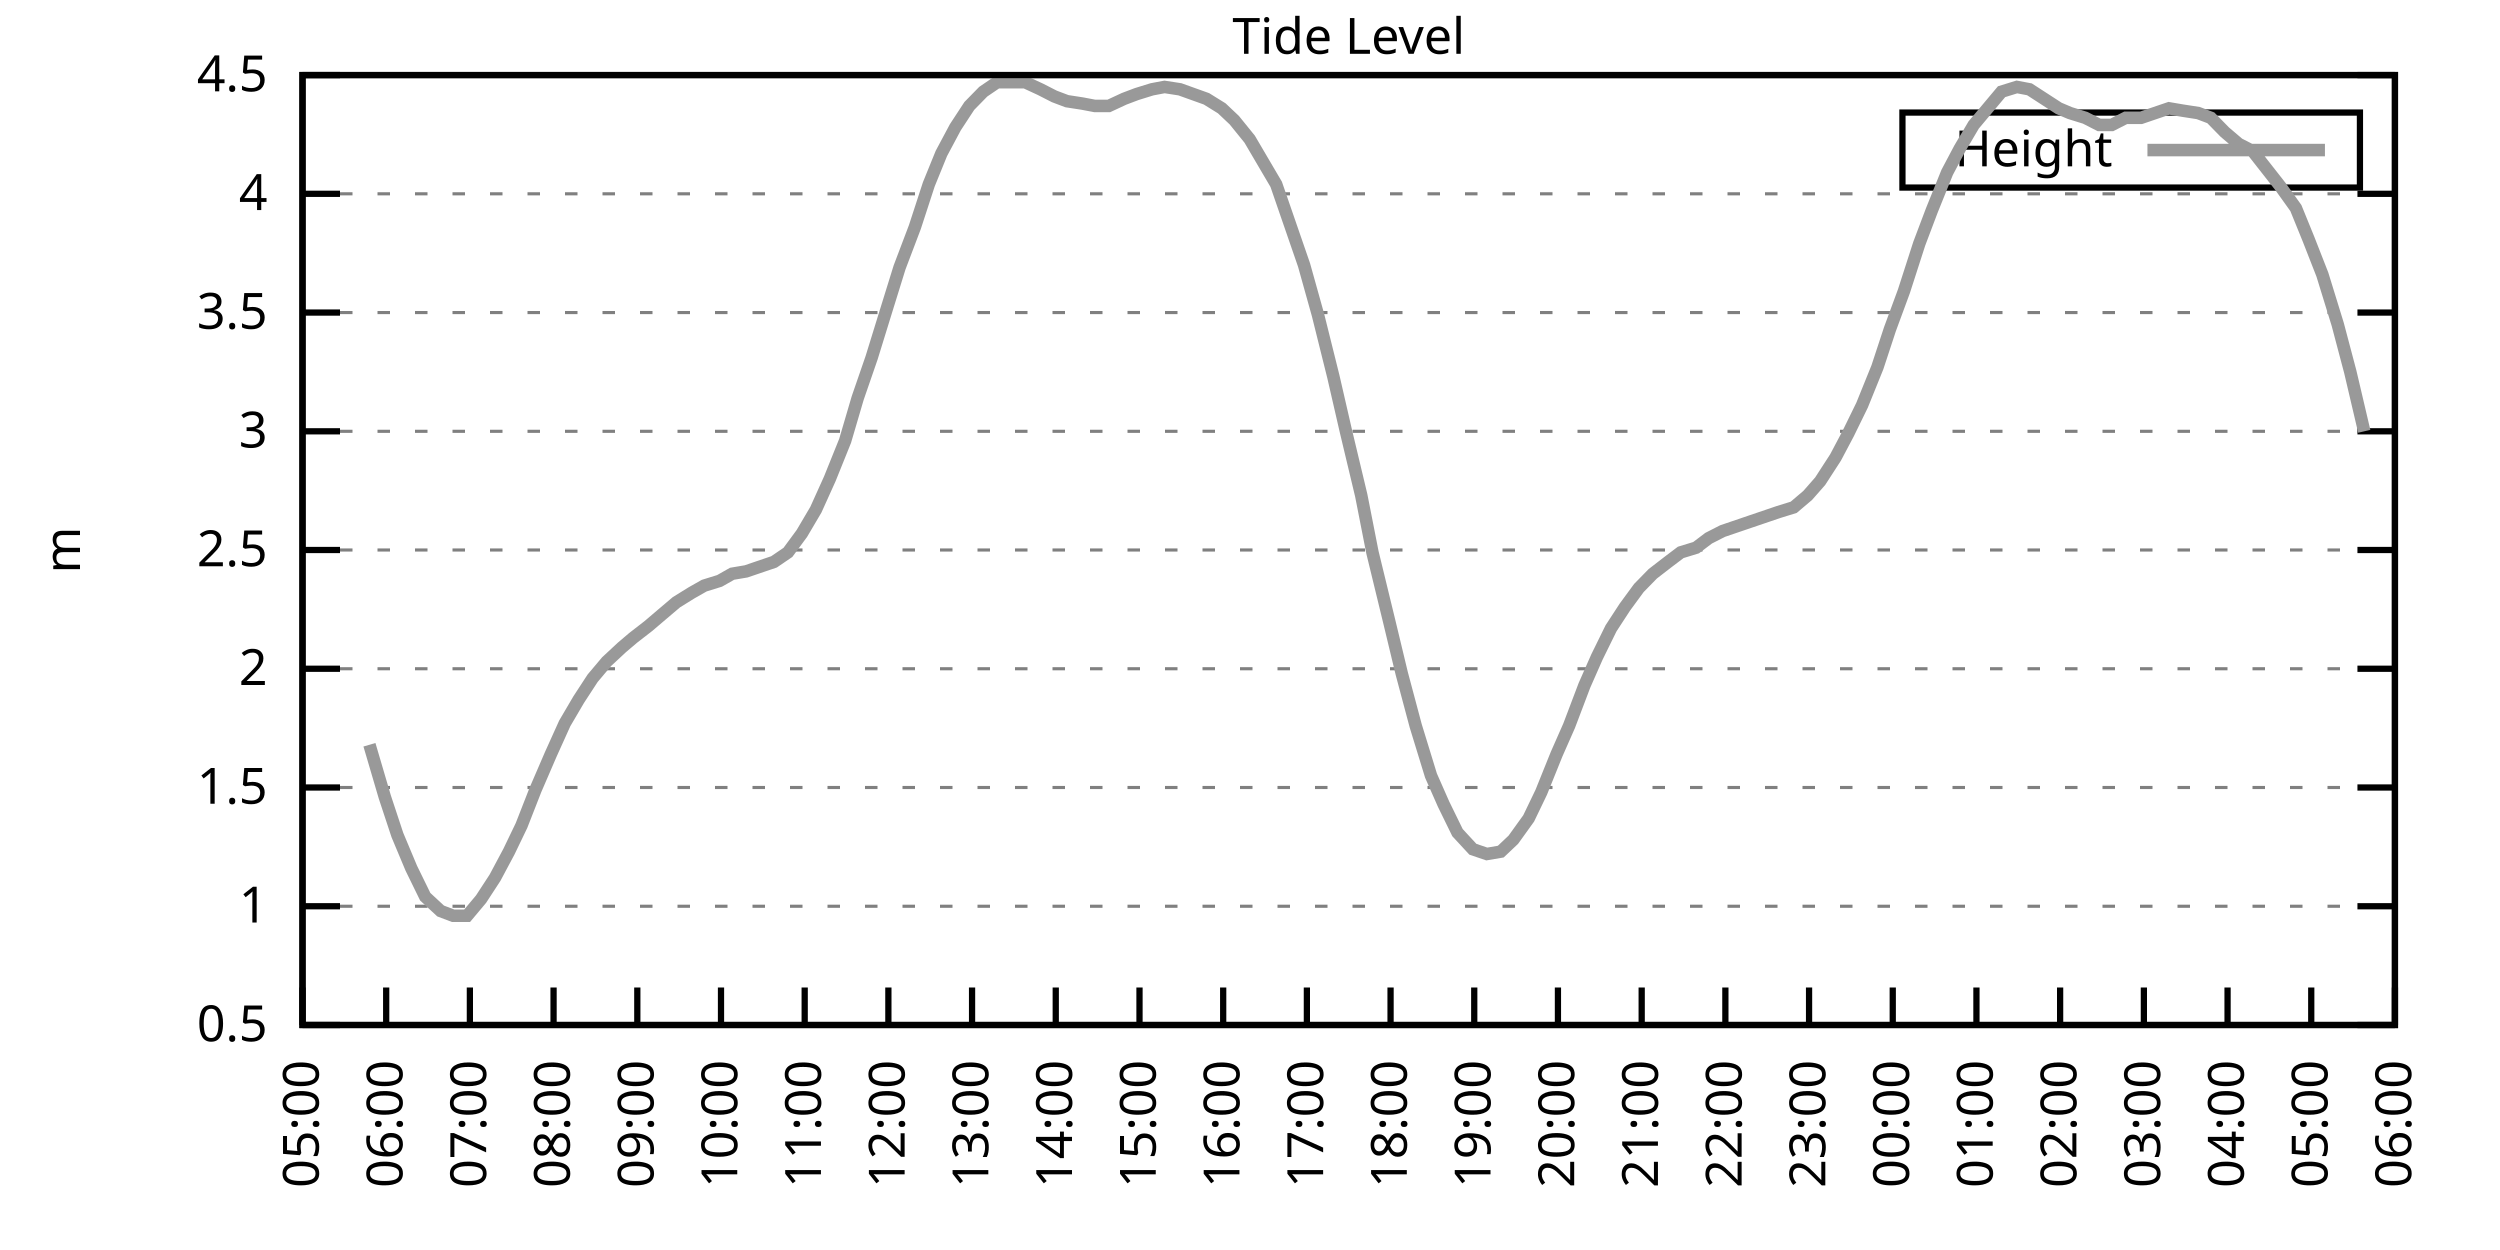
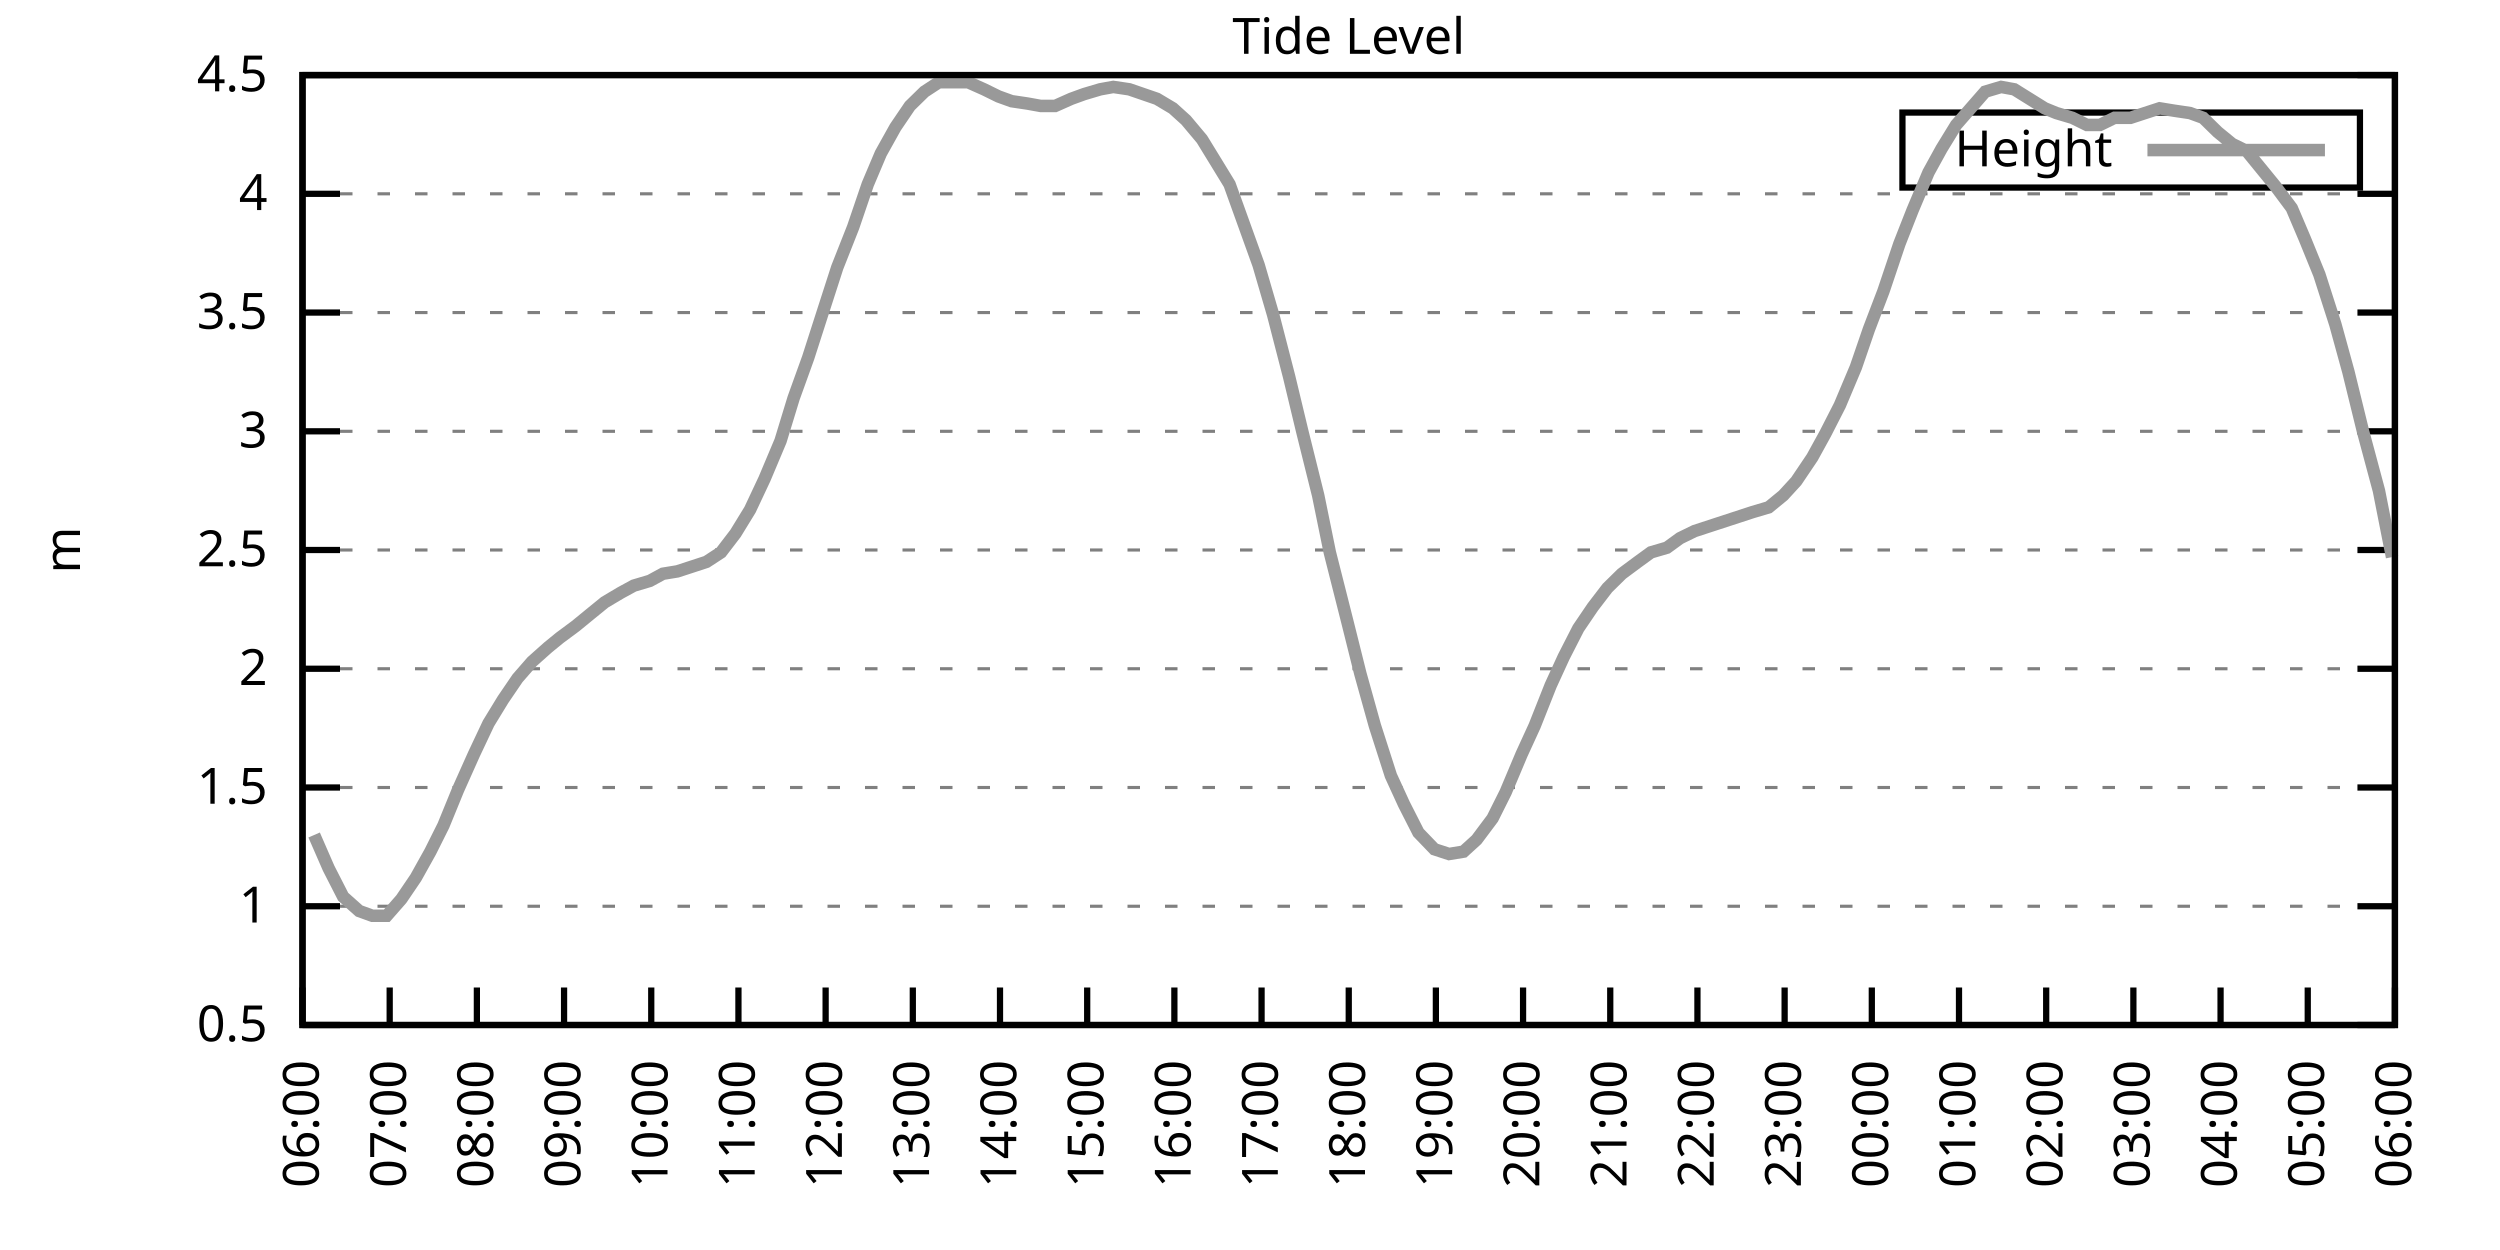
<svg xmlns="http://www.w3.org/2000/svg" xmlns:xlink="http://www.w3.org/1999/xlink" width="400" height="200" viewBox="0 0 400 200">
  <g id="gnuplot_canvas">
    <rect x="0" y="0" width="400" height="200" fill="none" />
    <defs>
      <circle id="gpDot" r="0.5" stroke-width="0.5" stroke="currentColor" />
      <path id="gpPt0" stroke-width="0.333" stroke="currentColor" d="M-1,0 h2 M0,-1 v2" />
      <path id="gpPt1" stroke-width="0.333" stroke="currentColor" d="M-1,-1 L1,1 M1,-1 L-1,1" />
      <path id="gpPt2" stroke-width="0.333" stroke="currentColor" d="M-1,0 L1,0 M0,-1 L0,1 M-1,-1 L1,1 M-1,1 L1,-1" />
      <rect id="gpPt3" stroke-width="0.333" stroke="currentColor" x="-1" y="-1" width="2" height="2" />
      <rect id="gpPt4" stroke-width="0.333" stroke="currentColor" fill="currentColor" x="-1" y="-1" width="2" height="2" />
      <circle id="gpPt5" stroke-width="0.333" stroke="currentColor" cx="0" cy="0" r="1" />
      <use xlink:href="#gpPt5" id="gpPt6" fill="currentColor" stroke="none" />
      <path id="gpPt7" stroke-width="0.333" stroke="currentColor" d="M0,-1.33 L-1.33,0.67 L1.33,0.67 z" />
      <use xlink:href="#gpPt7" id="gpPt8" fill="currentColor" stroke="none" />
      <use xlink:href="#gpPt7" id="gpPt9" stroke="currentColor" transform="rotate(180)" />
      <use xlink:href="#gpPt9" id="gpPt10" fill="currentColor" stroke="none" />
      <use xlink:href="#gpPt3" id="gpPt11" stroke="currentColor" transform="rotate(45)" />
      <use xlink:href="#gpPt11" id="gpPt12" fill="currentColor" stroke="none" />
      <path id="gpPt13" stroke-width="0.333" stroke="currentColor" d="M0,1.330 L1.265,0.411 L0.782,-1.067 L-0.782,-1.076 L-1.265,0.411 z" />
      <use xlink:href="#gpPt13" id="gpPt14" fill="currentColor" stroke="none" />
      <filter id="textbox" filterUnits="objectBoundingBox" x="0" y="0" height="1" width="1">
        <feFlood flood-color="white" flood-opacity="1" result="bgnd" />
        <feComposite in="SourceGraphic" in2="bgnd" operator="atop" />
      </filter>
      <filter id="greybox" filterUnits="objectBoundingBox" x="0" y="0" height="1" width="1">
        <feFlood flood-color="lightgrey" flood-opacity="1" result="grey" />
        <feComposite in="SourceGraphic" in2="grey" operator="atop" />
      </filter>
    </defs>
    <g fill="none" color="white" stroke="currentColor" stroke-width="1.00" stroke-linecap="butt" stroke-linejoin="miter">
</g>
    <g fill="none" color="black" stroke="currentColor" stroke-width="1.00" stroke-linecap="butt" stroke-linejoin="miter">
      <g stroke="none" shape-rendering="crispEdges">
        <polygon fill="rgb(255, 255, 255)" points="48.40,164.00 383.18,164.00 383.18,12.02 48.40,12.02 " />
      </g>
    </g>
    <g fill="none" color="black" stroke="currentColor" stroke-width="1.00" stroke-linecap="butt" stroke-linejoin="miter">
</g>
    <g fill="none" color="black" stroke="black" stroke-width="0.50" stroke-linecap="butt" stroke-linejoin="miter">
</g>
    <g fill="none" color="gray" stroke="currentColor" stroke-width="0.50" stroke-linecap="butt" stroke-linejoin="miter">
      <path stroke="gray" stroke-dasharray="2,4" class="gridline" d="M48.40,164.00 L383.19,164.00  " />
    </g>
    <g fill="none" color="gray" stroke="gray" stroke-width="1.00" stroke-linecap="butt" stroke-linejoin="miter">
</g>
    <g fill="none" color="black" stroke="currentColor" stroke-width="1.00" stroke-linecap="butt" stroke-linejoin="miter">
      <path stroke="black" d="M48.40,164.00 L54.40,164.00 M383.19,164.00 L377.19,164.00  " />
      <g transform="translate(42.80,166.60)" stroke="none" fill="black" font-family="Sans" font-size="8.00" text-anchor="end">
        <text>
          <tspan font-family="Sans"> 0.5</tspan>
        </text>
      </g>
    </g>
    <g fill="none" color="black" stroke="currentColor" stroke-width="1.00" stroke-linecap="butt" stroke-linejoin="miter">
</g>
    <g fill="none" color="black" stroke="black" stroke-width="0.50" stroke-linecap="butt" stroke-linejoin="miter">
</g>
    <g fill="none" color="gray" stroke="currentColor" stroke-width="0.50" stroke-linecap="butt" stroke-linejoin="miter">
      <path stroke="gray" stroke-dasharray="2,4" class="gridline" d="M48.40,145.00 L383.19,145.00  " />
    </g>
    <g fill="none" color="gray" stroke="gray" stroke-width="1.00" stroke-linecap="butt" stroke-linejoin="miter">
</g>
    <g fill="none" color="black" stroke="currentColor" stroke-width="1.00" stroke-linecap="butt" stroke-linejoin="miter">
      <path stroke="black" d="M48.40,145.00 L54.40,145.00 M383.19,145.00 L377.19,145.00  " />
      <g transform="translate(42.80,147.60)" stroke="none" fill="black" font-family="Sans" font-size="8.00" text-anchor="end">
        <text>
          <tspan font-family="Sans"> 1</tspan>
        </text>
      </g>
    </g>
    <g fill="none" color="black" stroke="currentColor" stroke-width="1.00" stroke-linecap="butt" stroke-linejoin="miter">
</g>
    <g fill="none" color="black" stroke="black" stroke-width="0.50" stroke-linecap="butt" stroke-linejoin="miter">
</g>
    <g fill="none" color="gray" stroke="currentColor" stroke-width="0.50" stroke-linecap="butt" stroke-linejoin="miter">
      <path stroke="gray" stroke-dasharray="2,4" class="gridline" d="M48.40,126.00 L383.19,126.00  " />
    </g>
    <g fill="none" color="gray" stroke="gray" stroke-width="1.00" stroke-linecap="butt" stroke-linejoin="miter">
</g>
    <g fill="none" color="black" stroke="currentColor" stroke-width="1.00" stroke-linecap="butt" stroke-linejoin="miter">
      <path stroke="black" d="M48.40,126.00 L54.40,126.00 M383.19,126.00 L377.19,126.00  " />
      <g transform="translate(42.80,128.60)" stroke="none" fill="black" font-family="Sans" font-size="8.00" text-anchor="end">
        <text>
          <tspan font-family="Sans"> 1.5</tspan>
        </text>
      </g>
    </g>
    <g fill="none" color="black" stroke="currentColor" stroke-width="1.00" stroke-linecap="butt" stroke-linejoin="miter">
</g>
    <g fill="none" color="black" stroke="black" stroke-width="0.50" stroke-linecap="butt" stroke-linejoin="miter">
</g>
    <g fill="none" color="gray" stroke="currentColor" stroke-width="0.50" stroke-linecap="butt" stroke-linejoin="miter">
      <path stroke="gray" stroke-dasharray="2,4" class="gridline" d="M48.40,107.00 L383.19,107.00  " />
    </g>
    <g fill="none" color="gray" stroke="gray" stroke-width="1.00" stroke-linecap="butt" stroke-linejoin="miter">
</g>
    <g fill="none" color="black" stroke="currentColor" stroke-width="1.00" stroke-linecap="butt" stroke-linejoin="miter">
      <path stroke="black" d="M48.40,107.00 L54.40,107.00 M383.19,107.00 L377.19,107.00  " />
      <g transform="translate(42.80,109.60)" stroke="none" fill="black" font-family="Sans" font-size="8.00" text-anchor="end">
        <text>
          <tspan font-family="Sans"> 2</tspan>
        </text>
      </g>
    </g>
    <g fill="none" color="black" stroke="currentColor" stroke-width="1.00" stroke-linecap="butt" stroke-linejoin="miter">
</g>
    <g fill="none" color="black" stroke="black" stroke-width="0.50" stroke-linecap="butt" stroke-linejoin="miter">
</g>
    <g fill="none" color="gray" stroke="currentColor" stroke-width="0.50" stroke-linecap="butt" stroke-linejoin="miter">
      <path stroke="gray" stroke-dasharray="2,4" class="gridline" d="M48.40,88.00 L383.19,88.00  " />
    </g>
    <g fill="none" color="gray" stroke="gray" stroke-width="1.00" stroke-linecap="butt" stroke-linejoin="miter">
</g>
    <g fill="none" color="black" stroke="currentColor" stroke-width="1.00" stroke-linecap="butt" stroke-linejoin="miter">
      <path stroke="black" d="M48.40,88.00 L54.40,88.00 M383.19,88.00 L377.19,88.00  " />
      <g transform="translate(42.80,90.60)" stroke="none" fill="black" font-family="Sans" font-size="8.00" text-anchor="end">
        <text>
          <tspan font-family="Sans"> 2.5</tspan>
        </text>
      </g>
    </g>
    <g fill="none" color="black" stroke="currentColor" stroke-width="1.00" stroke-linecap="butt" stroke-linejoin="miter">
</g>
    <g fill="none" color="black" stroke="black" stroke-width="0.50" stroke-linecap="butt" stroke-linejoin="miter">
</g>
    <g fill="none" color="gray" stroke="currentColor" stroke-width="0.50" stroke-linecap="butt" stroke-linejoin="miter">
      <path stroke="gray" stroke-dasharray="2,4" class="gridline" d="M48.40,69.01 L383.19,69.01  " />
    </g>
    <g fill="none" color="gray" stroke="gray" stroke-width="1.00" stroke-linecap="butt" stroke-linejoin="miter">
</g>
    <g fill="none" color="black" stroke="currentColor" stroke-width="1.00" stroke-linecap="butt" stroke-linejoin="miter">
      <path stroke="black" d="M48.40,69.01 L54.40,69.01 M383.19,69.01 L377.19,69.01  " />
      <g transform="translate(42.80,71.61)" stroke="none" fill="black" font-family="Sans" font-size="8.00" text-anchor="end">
        <text>
          <tspan font-family="Sans"> 3</tspan>
        </text>
      </g>
    </g>
    <g fill="none" color="black" stroke="currentColor" stroke-width="1.00" stroke-linecap="butt" stroke-linejoin="miter">
</g>
    <g fill="none" color="black" stroke="black" stroke-width="0.50" stroke-linecap="butt" stroke-linejoin="miter">
</g>
    <g fill="none" color="gray" stroke="currentColor" stroke-width="0.50" stroke-linecap="butt" stroke-linejoin="miter">
      <path stroke="gray" stroke-dasharray="2,4" class="gridline" d="M48.40,50.01 L383.19,50.01  " />
    </g>
    <g fill="none" color="gray" stroke="gray" stroke-width="1.00" stroke-linecap="butt" stroke-linejoin="miter">
</g>
    <g fill="none" color="black" stroke="currentColor" stroke-width="1.00" stroke-linecap="butt" stroke-linejoin="miter">
      <path stroke="black" d="M48.40,50.01 L54.40,50.01 M383.19,50.01 L377.19,50.01  " />
      <g transform="translate(42.80,52.61)" stroke="none" fill="black" font-family="Sans" font-size="8.00" text-anchor="end">
        <text>
          <tspan font-family="Sans"> 3.5</tspan>
        </text>
      </g>
    </g>
    <g fill="none" color="black" stroke="currentColor" stroke-width="1.00" stroke-linecap="butt" stroke-linejoin="miter">
</g>
    <g fill="none" color="black" stroke="black" stroke-width="0.50" stroke-linecap="butt" stroke-linejoin="miter">
</g>
    <g fill="none" color="gray" stroke="currentColor" stroke-width="0.50" stroke-linecap="butt" stroke-linejoin="miter">
      <path stroke="gray" stroke-dasharray="2,4" class="gridline" d="M48.40,31.01 L383.19,31.01  " />
    </g>
    <g fill="none" color="gray" stroke="gray" stroke-width="1.00" stroke-linecap="butt" stroke-linejoin="miter">
</g>
    <g fill="none" color="black" stroke="currentColor" stroke-width="1.00" stroke-linecap="butt" stroke-linejoin="miter">
      <path stroke="black" d="M48.40,31.01 L54.40,31.01 M383.19,31.01 L377.19,31.01  " />
      <g transform="translate(42.80,33.61)" stroke="none" fill="black" font-family="Sans" font-size="8.00" text-anchor="end">
        <text>
          <tspan font-family="Sans"> 4</tspan>
        </text>
      </g>
    </g>
    <g fill="none" color="black" stroke="currentColor" stroke-width="1.00" stroke-linecap="butt" stroke-linejoin="miter">
</g>
    <g fill="none" color="black" stroke="black" stroke-width="0.50" stroke-linecap="butt" stroke-linejoin="miter">
</g>
    <g fill="none" color="gray" stroke="currentColor" stroke-width="0.50" stroke-linecap="butt" stroke-linejoin="miter">
      <path stroke="gray" stroke-dasharray="2,4" class="gridline" d="M48.40,12.01 L383.19,12.01  " />
    </g>
    <g fill="none" color="gray" stroke="gray" stroke-width="1.00" stroke-linecap="butt" stroke-linejoin="miter">
</g>
    <g fill="none" color="black" stroke="currentColor" stroke-width="1.00" stroke-linecap="butt" stroke-linejoin="miter">
      <path stroke="black" d="M48.40,12.01 L54.40,12.01 M383.19,12.01 L377.19,12.01  " />
      <g transform="translate(42.80,14.61)" stroke="none" fill="black" font-family="Sans" font-size="8.00" text-anchor="end">
        <text>
          <tspan font-family="Sans"> 4.5</tspan>
        </text>
      </g>
    </g>
    <g fill="none" color="black" stroke="currentColor" stroke-width="1.00" stroke-linecap="butt" stroke-linejoin="miter">
      <path stroke="black" d="M48.40,164.00 L48.40,158.00  " />
      <g transform="translate(51.00,169.60) rotate(270.00)" stroke="none" fill="black" font-family="Sans" font-size="8.00" text-anchor="end">
        <text>
-           <tspan font-family="Sans">05:00</tspan>
-         </text>
-       </g>
-     </g>
-     <g fill="none" color="black" stroke="currentColor" stroke-width="1.00" stroke-linecap="butt" stroke-linejoin="miter">
-       <path stroke="black" d="M61.79,164.00 L61.79,158.00  " />
-       <g transform="translate(64.39,169.60) rotate(270.00)" stroke="none" fill="black" font-family="Sans" font-size="8.00" text-anchor="end">
-         <text>
          <tspan font-family="Sans">06:00</tspan>
        </text>
      </g>
    </g>
    <g fill="none" color="black" stroke="currentColor" stroke-width="1.00" stroke-linecap="butt" stroke-linejoin="miter">
-       <path stroke="black" d="M75.18,164.00 L75.18,158.00  " />
-       <g transform="translate(77.78,169.60) rotate(270.00)" stroke="none" fill="black" font-family="Sans" font-size="8.00" text-anchor="end">
+       <path stroke="black" d="M62.35,164.00 L62.35,158.00  " />
+       <g transform="translate(64.95,169.60) rotate(270.00)" stroke="none" fill="black" font-family="Sans" font-size="8.00" text-anchor="end">
        <text>
          <tspan font-family="Sans">07:00</tspan>
        </text>
      </g>
    </g>
    <g fill="none" color="black" stroke="currentColor" stroke-width="1.00" stroke-linecap="butt" stroke-linejoin="miter">
-       <path stroke="black" d="M88.57,164.00 L88.57,158.00  " />
-       <g transform="translate(91.17,169.60) rotate(270.00)" stroke="none" fill="black" font-family="Sans" font-size="8.00" text-anchor="end">
+       <path stroke="black" d="M76.30,164.00 L76.30,158.00  " />
+       <g transform="translate(78.90,169.60) rotate(270.00)" stroke="none" fill="black" font-family="Sans" font-size="8.00" text-anchor="end">
        <text>
          <tspan font-family="Sans">08:00</tspan>
        </text>
      </g>
    </g>
    <g fill="none" color="black" stroke="currentColor" stroke-width="1.00" stroke-linecap="butt" stroke-linejoin="miter">
-       <path stroke="black" d="M101.97,164.00 L101.97,158.00  " />
-       <g transform="translate(104.57,169.60) rotate(270.00)" stroke="none" fill="black" font-family="Sans" font-size="8.00" text-anchor="end">
+       <path stroke="black" d="M90.25,164.00 L90.25,158.00  " />
+       <g transform="translate(92.85,169.60) rotate(270.00)" stroke="none" fill="black" font-family="Sans" font-size="8.00" text-anchor="end">
        <text>
          <tspan font-family="Sans">09:00</tspan>
        </text>
      </g>
    </g>
    <g fill="none" color="black" stroke="currentColor" stroke-width="1.00" stroke-linecap="butt" stroke-linejoin="miter">
-       <path stroke="black" d="M115.36,164.00 L115.36,158.00  " />
-       <g transform="translate(117.96,169.60) rotate(270.00)" stroke="none" fill="black" font-family="Sans" font-size="8.00" text-anchor="end">
+       <path stroke="black" d="M104.20,164.00 L104.20,158.00  " />
+       <g transform="translate(106.80,169.60) rotate(270.00)" stroke="none" fill="black" font-family="Sans" font-size="8.00" text-anchor="end">
        <text>
          <tspan font-family="Sans">10:00</tspan>
        </text>
      </g>
    </g>
    <g fill="none" color="black" stroke="currentColor" stroke-width="1.00" stroke-linecap="butt" stroke-linejoin="miter">
-       <path stroke="black" d="M128.75,164.00 L128.75,158.00  " />
-       <g transform="translate(131.35,169.60) rotate(270.00)" stroke="none" fill="black" font-family="Sans" font-size="8.00" text-anchor="end">
+       <path stroke="black" d="M118.15,164.00 L118.15,158.00  " />
+       <g transform="translate(120.75,169.60) rotate(270.00)" stroke="none" fill="black" font-family="Sans" font-size="8.00" text-anchor="end">
        <text>
          <tspan font-family="Sans">11:00</tspan>
        </text>
      </g>
    </g>
    <g fill="none" color="black" stroke="currentColor" stroke-width="1.00" stroke-linecap="butt" stroke-linejoin="miter">
-       <path stroke="black" d="M142.14,164.00 L142.14,158.00  " />
-       <g transform="translate(144.74,169.60) rotate(270.00)" stroke="none" fill="black" font-family="Sans" font-size="8.00" text-anchor="end">
+       <path stroke="black" d="M132.10,164.00 L132.10,158.00  " />
+       <g transform="translate(134.70,169.60) rotate(270.00)" stroke="none" fill="black" font-family="Sans" font-size="8.00" text-anchor="end">
        <text>
          <tspan font-family="Sans">12:00</tspan>
        </text>
      </g>
    </g>
    <g fill="none" color="black" stroke="currentColor" stroke-width="1.00" stroke-linecap="butt" stroke-linejoin="miter">
-       <path stroke="black" d="M155.53,164.00 L155.53,158.00  " />
-       <g transform="translate(158.13,169.60) rotate(270.00)" stroke="none" fill="black" font-family="Sans" font-size="8.00" text-anchor="end">
+       <path stroke="black" d="M146.05,164.00 L146.05,158.00  " />
+       <g transform="translate(148.65,169.60) rotate(270.00)" stroke="none" fill="black" font-family="Sans" font-size="8.00" text-anchor="end">
        <text>
          <tspan font-family="Sans">13:00</tspan>
        </text>
      </g>
    </g>
    <g fill="none" color="black" stroke="currentColor" stroke-width="1.00" stroke-linecap="butt" stroke-linejoin="miter">
-       <path stroke="black" d="M168.92,164.00 L168.92,158.00  " />
-       <g transform="translate(171.52,169.60) rotate(270.00)" stroke="none" fill="black" font-family="Sans" font-size="8.00" text-anchor="end">
+       <path stroke="black" d="M160.00,164.00 L160.00,158.00  " />
+       <g transform="translate(162.60,169.60) rotate(270.00)" stroke="none" fill="black" font-family="Sans" font-size="8.00" text-anchor="end">
        <text>
          <tspan font-family="Sans">14:00</tspan>
        </text>
      </g>
    </g>
    <g fill="none" color="black" stroke="currentColor" stroke-width="1.00" stroke-linecap="butt" stroke-linejoin="miter">
-       <path stroke="black" d="M182.32,164.00 L182.32,158.00  " />
-       <g transform="translate(184.92,169.60) rotate(270.00)" stroke="none" fill="black" font-family="Sans" font-size="8.00" text-anchor="end">
+       <path stroke="black" d="M173.95,164.00 L173.95,158.00  " />
+       <g transform="translate(176.55,169.60) rotate(270.00)" stroke="none" fill="black" font-family="Sans" font-size="8.00" text-anchor="end">
        <text>
          <tspan font-family="Sans">15:00</tspan>
        </text>
      </g>
    </g>
    <g fill="none" color="black" stroke="currentColor" stroke-width="1.00" stroke-linecap="butt" stroke-linejoin="miter">
-       <path stroke="black" d="M195.71,164.00 L195.71,158.00  " />
-       <g transform="translate(198.31,169.60) rotate(270.00)" stroke="none" fill="black" font-family="Sans" font-size="8.00" text-anchor="end">
+       <path stroke="black" d="M187.90,164.00 L187.90,158.00  " />
+       <g transform="translate(190.50,169.60) rotate(270.00)" stroke="none" fill="black" font-family="Sans" font-size="8.00" text-anchor="end">
        <text>
          <tspan font-family="Sans">16:00</tspan>
        </text>
      </g>
    </g>
    <g fill="none" color="black" stroke="currentColor" stroke-width="1.00" stroke-linecap="butt" stroke-linejoin="miter">
-       <path stroke="black" d="M209.10,164.00 L209.10,158.00  " />
-       <g transform="translate(211.70,169.60) rotate(270.00)" stroke="none" fill="black" font-family="Sans" font-size="8.00" text-anchor="end">
+       <path stroke="black" d="M201.85,164.00 L201.85,158.00  " />
+       <g transform="translate(204.45,169.60) rotate(270.00)" stroke="none" fill="black" font-family="Sans" font-size="8.00" text-anchor="end">
        <text>
          <tspan font-family="Sans">17:00</tspan>
        </text>
      </g>
    </g>
    <g fill="none" color="black" stroke="currentColor" stroke-width="1.00" stroke-linecap="butt" stroke-linejoin="miter">
-       <path stroke="black" d="M222.49,164.00 L222.49,158.00  " />
-       <g transform="translate(225.09,169.60) rotate(270.00)" stroke="none" fill="black" font-family="Sans" font-size="8.00" text-anchor="end">
+       <path stroke="black" d="M215.80,164.00 L215.80,158.00  " />
+       <g transform="translate(218.40,169.60) rotate(270.00)" stroke="none" fill="black" font-family="Sans" font-size="8.00" text-anchor="end">
        <text>
          <tspan font-family="Sans">18:00</tspan>
        </text>
      </g>
    </g>
    <g fill="none" color="black" stroke="currentColor" stroke-width="1.00" stroke-linecap="butt" stroke-linejoin="miter">
-       <path stroke="black" d="M235.88,164.00 L235.88,158.00  " />
-       <g transform="translate(238.48,169.60) rotate(270.00)" stroke="none" fill="black" font-family="Sans" font-size="8.00" text-anchor="end">
+       <path stroke="black" d="M229.74,164.00 L229.74,158.00  " />
+       <g transform="translate(232.34,169.60) rotate(270.00)" stroke="none" fill="black" font-family="Sans" font-size="8.00" text-anchor="end">
        <text>
          <tspan font-family="Sans">19:00</tspan>
        </text>
      </g>
    </g>
    <g fill="none" color="black" stroke="currentColor" stroke-width="1.00" stroke-linecap="butt" stroke-linejoin="miter">
-       <path stroke="black" d="M249.27,164.00 L249.27,158.00  " />
-       <g transform="translate(251.87,169.60) rotate(270.00)" stroke="none" fill="black" font-family="Sans" font-size="8.00" text-anchor="end">
+       <path stroke="black" d="M243.69,164.00 L243.69,158.00  " />
+       <g transform="translate(246.29,169.60) rotate(270.00)" stroke="none" fill="black" font-family="Sans" font-size="8.00" text-anchor="end">
        <text>
          <tspan font-family="Sans">20:00</tspan>
        </text>
      </g>
    </g>
    <g fill="none" color="black" stroke="currentColor" stroke-width="1.00" stroke-linecap="butt" stroke-linejoin="miter">
-       <path stroke="black" d="M262.67,164.00 L262.67,158.00  " />
-       <g transform="translate(265.27,169.60) rotate(270.00)" stroke="none" fill="black" font-family="Sans" font-size="8.00" text-anchor="end">
+       <path stroke="black" d="M257.64,164.00 L257.64,158.00  " />
+       <g transform="translate(260.24,169.60) rotate(270.00)" stroke="none" fill="black" font-family="Sans" font-size="8.00" text-anchor="end">
        <text>
          <tspan font-family="Sans">21:00</tspan>
        </text>
      </g>
    </g>
    <g fill="none" color="black" stroke="currentColor" stroke-width="1.00" stroke-linecap="butt" stroke-linejoin="miter">
-       <path stroke="black" d="M276.06,164.00 L276.06,158.00  " />
-       <g transform="translate(278.66,169.60) rotate(270.00)" stroke="none" fill="black" font-family="Sans" font-size="8.00" text-anchor="end">
+       <path stroke="black" d="M271.59,164.00 L271.59,158.00  " />
+       <g transform="translate(274.19,169.60) rotate(270.00)" stroke="none" fill="black" font-family="Sans" font-size="8.00" text-anchor="end">
        <text>
          <tspan font-family="Sans">22:00</tspan>
        </text>
      </g>
    </g>
    <g fill="none" color="black" stroke="currentColor" stroke-width="1.00" stroke-linecap="butt" stroke-linejoin="miter">
-       <path stroke="black" d="M289.45,164.00 L289.45,158.00  " />
-       <g transform="translate(292.05,169.60) rotate(270.00)" stroke="none" fill="black" font-family="Sans" font-size="8.00" text-anchor="end">
+       <path stroke="black" d="M285.54,164.00 L285.54,158.00  " />
+       <g transform="translate(288.14,169.60) rotate(270.00)" stroke="none" fill="black" font-family="Sans" font-size="8.00" text-anchor="end">
        <text>
          <tspan font-family="Sans">23:00</tspan>
        </text>
      </g>
    </g>
    <g fill="none" color="black" stroke="currentColor" stroke-width="1.00" stroke-linecap="butt" stroke-linejoin="miter">
-       <path stroke="black" d="M302.84,164.00 L302.84,158.00  " />
-       <g transform="translate(305.44,169.60) rotate(270.00)" stroke="none" fill="black" font-family="Sans" font-size="8.00" text-anchor="end">
+       <path stroke="black" d="M299.49,164.00 L299.49,158.00  " />
+       <g transform="translate(302.09,169.60) rotate(270.00)" stroke="none" fill="black" font-family="Sans" font-size="8.00" text-anchor="end">
        <text>
          <tspan font-family="Sans">00:00</tspan>
        </text>
      </g>
    </g>
    <g fill="none" color="black" stroke="currentColor" stroke-width="1.00" stroke-linecap="butt" stroke-linejoin="miter">
-       <path stroke="black" d="M316.23,164.00 L316.23,158.00  " />
-       <g transform="translate(318.83,169.60) rotate(270.00)" stroke="none" fill="black" font-family="Sans" font-size="8.00" text-anchor="end">
+       <path stroke="black" d="M313.44,164.00 L313.44,158.00  " />
+       <g transform="translate(316.04,169.60) rotate(270.00)" stroke="none" fill="black" font-family="Sans" font-size="8.00" text-anchor="end">
        <text>
          <tspan font-family="Sans">01:00</tspan>
        </text>
      </g>
    </g>
    <g fill="none" color="black" stroke="currentColor" stroke-width="1.00" stroke-linecap="butt" stroke-linejoin="miter">
-       <path stroke="black" d="M329.62,164.00 L329.62,158.00  " />
-       <g transform="translate(332.22,169.60) rotate(270.00)" stroke="none" fill="black" font-family="Sans" font-size="8.00" text-anchor="end">
+       <path stroke="black" d="M327.39,164.00 L327.39,158.00  " />
+       <g transform="translate(329.99,169.60) rotate(270.00)" stroke="none" fill="black" font-family="Sans" font-size="8.00" text-anchor="end">
        <text>
          <tspan font-family="Sans">02:00</tspan>
        </text>
      </g>
    </g>
    <g fill="none" color="black" stroke="currentColor" stroke-width="1.00" stroke-linecap="butt" stroke-linejoin="miter">
-       <path stroke="black" d="M343.02,164.00 L343.02,158.00  " />
-       <g transform="translate(345.62,169.60) rotate(270.00)" stroke="none" fill="black" font-family="Sans" font-size="8.00" text-anchor="end">
+       <path stroke="black" d="M341.34,164.00 L341.34,158.00  " />
+       <g transform="translate(343.94,169.60) rotate(270.00)" stroke="none" fill="black" font-family="Sans" font-size="8.00" text-anchor="end">
        <text>
          <tspan font-family="Sans">03:00</tspan>
        </text>
      </g>
    </g>
    <g fill="none" color="black" stroke="currentColor" stroke-width="1.00" stroke-linecap="butt" stroke-linejoin="miter">
-       <path stroke="black" d="M356.41,164.00 L356.41,158.00  " />
-       <g transform="translate(359.01,169.60) rotate(270.00)" stroke="none" fill="black" font-family="Sans" font-size="8.00" text-anchor="end">
+       <path stroke="black" d="M355.29,164.00 L355.29,158.00  " />
+       <g transform="translate(357.89,169.60) rotate(270.00)" stroke="none" fill="black" font-family="Sans" font-size="8.00" text-anchor="end">
        <text>
          <tspan font-family="Sans">04:00</tspan>
        </text>
      </g>
    </g>
    <g fill="none" color="black" stroke="currentColor" stroke-width="1.00" stroke-linecap="butt" stroke-linejoin="miter">
-       <path stroke="black" d="M369.80,164.00 L369.80,158.00  " />
-       <g transform="translate(372.40,169.60) rotate(270.00)" stroke="none" fill="black" font-family="Sans" font-size="8.00" text-anchor="end">
+       <path stroke="black" d="M369.24,164.00 L369.24,158.00  " />
+       <g transform="translate(371.84,169.60) rotate(270.00)" stroke="none" fill="black" font-family="Sans" font-size="8.00" text-anchor="end">
        <text>
          <tspan font-family="Sans">05:00</tspan>
        </text>
      </g>
    </g>
    <g fill="none" color="black" stroke="currentColor" stroke-width="1.00" stroke-linecap="butt" stroke-linejoin="miter">
      <path stroke="black" d="M383.19,164.00 L383.19,158.00  " />
      <g transform="translate(385.79,169.60) rotate(270.00)" stroke="none" fill="black" font-family="Sans" font-size="8.00" text-anchor="end">
        <text>
          <tspan font-family="Sans">06:00</tspan>
        </text>
      </g>
    </g>
    <g fill="none" color="black" stroke="currentColor" stroke-width="1.00" stroke-linecap="butt" stroke-linejoin="miter">
</g>
    <g fill="none" color="black" stroke="currentColor" stroke-width="1.00" stroke-linecap="butt" stroke-linejoin="miter">
      <path stroke="black" d="M48.40,12.01 L48.40,164.00 L383.19,164.00 L383.19,12.01 L48.40,12.01 Z  " />
    </g>
    <g fill="none" color="black" stroke="currentColor" stroke-width="1.00" stroke-linecap="butt" stroke-linejoin="miter">
</g>
    <g fill="none" color="black" stroke="currentColor" stroke-width="1.00" stroke-linecap="butt" stroke-linejoin="miter">
      <path stroke="black" d="M304.39,30.01 L304.39,18.01 L377.59,18.01 L377.59,30.01 L304.39,30.01 Z  " />
    </g>
    <g id="Tide_level_plot_1">
      <g fill="none" color="white" stroke="black" stroke-width="2.00" stroke-linecap="butt" stroke-linejoin="miter">
</g>
      <g fill="none" color="black" stroke="currentColor" stroke-width="2.00" stroke-linecap="butt" stroke-linejoin="miter">
        <g transform="translate(337.99,26.61)" stroke="none" fill="black" font-family="Sans" font-size="8.00" text-anchor="end">
          <text>
            <tspan font-family="Sans">Height</tspan>
          </text>
        </g>
      </g>
      <g fill="none" color="black" stroke="currentColor" stroke-width="2.00" stroke-linecap="butt" stroke-linejoin="miter">
-         <path stroke="rgb(153, 153, 153)" d="M343.59,24.01 L371.99,24.01 M59.11,119.16 L61.57,127.52 L63.58,133.60 L65.81,138.92 L68.04,143.48 L70.50,145.76   L72.50,146.52 L74.74,146.52 L76.97,143.86 L79.20,140.44 L81.43,136.26 L83.44,132.08 L85.67,126.38 L88.13,120.68   L90.36,115.74 L92.59,111.94 L94.82,108.52 L97.06,105.86 L99.51,103.58 L101.30,102.06 L103.75,100.16 L105.98,98.26   L108.22,96.36 L110.67,94.84 L112.68,93.70 L115.13,92.94 L117.14,91.80 L119.38,91.42 L121.61,90.66 L123.84,89.90   L126.07,88.38 L128.30,85.35 L130.54,81.55 L132.77,76.61 L135.22,70.53 L137.23,63.69 L139.46,57.23 L141.69,50.01   L143.93,42.79 L146.38,36.33 L148.61,29.49 L150.62,24.55 L152.85,20.37 L155.09,16.95 L157.32,14.67 L159.55,13.15   L161.78,13.15 L164.01,13.15 L166.47,14.29 L168.70,15.43 L170.71,16.19 L173.17,16.57 L175.17,16.95 L177.41,16.95   L179.86,15.81 L181.87,15.05 L184.32,14.29 L186.33,13.91 L188.79,14.29 L193.03,15.81 L195.48,17.33 L197.49,19.23   L199.95,22.27 L202.18,26.07 L204.19,29.49 L208.65,42.41 L210.88,50.39 L213.34,60.27 L215.35,69.01 L217.80,79.27   L219.59,88.38 L222.27,99.40 L224.28,107.76 L226.51,116.12 L228.96,124.10 L230.97,128.66 L233.20,133.22 L235.66,135.88   L237.89,136.64 L240.12,136.26 L242.13,134.36 L244.59,130.94 L246.60,126.76 L249.05,120.68 L251.06,116.12 L253.51,109.66   L255.52,105.10 L257.76,100.54 L259.99,97.12 L262.22,94.08 L264.45,91.80 L266.91,89.90 L268.92,88.38 L271.37,87.63   L273.38,86.11 L275.61,84.97 L280.07,83.45 L284.54,81.93 L286.99,81.17 L289.23,79.27 L291.23,76.99 L293.69,73.19   L295.70,69.39 L297.93,64.83 L300.39,58.75 L302.39,52.67 L304.63,46.59 L307.08,38.99 L309.09,33.67 L311.54,27.59   L313.55,23.79 L315.79,19.99 L320.25,14.67 L322.70,13.91 L324.71,14.29 L329.40,17.33 L331.19,18.09 L333.64,18.85   L335.87,19.99 L337.88,19.99 L340.11,18.85 L342.57,18.85 L344.80,18.09 L347.03,17.33 L349.26,17.71 L351.72,18.09   L353.73,18.85 L355.96,21.13 L358.19,23.03 L360.42,24.17 L364.89,29.87 L367.34,33.29 L369.35,38.23 L371.58,43.93   L374.04,51.91 L376.05,59.51 L378.28,69.01  " />
+         <path stroke="rgb(153, 153, 153)" d="M343.59,24.01 L371.99,24.01 M50.26,133.60 L52.58,138.92 L54.91,143.48 L57.47,145.76 L59.56,146.52 L61.88,146.52   L64.21,143.86 L66.53,140.44 L68.86,136.26 L70.95,132.08 L73.28,126.38 L75.83,120.68 L78.16,115.74 L80.48,111.94   L82.81,108.52 L85.13,105.86 L87.69,103.58 L89.55,102.06 L92.11,100.16 L94.43,98.26 L96.76,96.36 L99.32,94.84   L101.41,93.70 L103.97,92.94 L106.06,91.80 L108.38,91.42 L110.71,90.66 L113.03,89.90 L115.36,88.38 L117.68,85.35   L120.01,81.55 L122.33,76.61 L124.89,70.53 L126.98,63.69 L129.31,57.23 L131.63,50.01 L133.96,42.79 L136.51,36.33   L138.84,29.49 L140.93,24.55 L143.26,20.37 L145.58,16.95 L147.91,14.67 L150.23,13.15 L152.56,13.15 L154.88,13.15   L157.44,14.29 L159.76,15.43 L161.86,16.19 L164.41,16.57 L166.51,16.95 L168.83,16.95 L171.39,15.81 L173.48,15.05   L176.04,14.29 L178.13,13.91 L180.69,14.29 L185.11,15.81 L187.66,17.33 L189.76,19.23 L192.31,22.27 L194.64,26.07   L196.73,29.49 L201.38,42.41 L203.71,50.39 L206.26,60.27 L208.36,69.01 L210.91,79.27 L212.77,88.38 L215.56,99.40   L217.65,107.76 L219.98,116.12 L222.54,124.10 L224.63,128.66 L226.95,133.22 L229.51,135.88 L231.84,136.64 L234.16,136.26   L236.25,134.36 L238.81,130.94 L240.90,126.76 L243.46,120.68 L245.55,116.12 L248.11,109.66 L250.20,105.10 L252.53,100.54   L254.85,97.12 L257.18,94.08 L259.50,91.80 L262.06,89.90 L264.15,88.38 L266.71,87.63 L268.80,86.11 L271.13,84.97   L275.78,83.45 L280.43,81.93 L282.99,81.17 L285.31,79.27 L287.40,76.99 L289.96,73.19 L292.05,69.39 L294.38,64.83   L296.94,58.75 L299.03,52.67 L301.35,46.59 L303.91,38.99 L306.00,33.67 L308.56,27.59 L310.65,23.79 L312.98,19.99   L317.63,14.67 L320.18,13.91 L322.28,14.29 L327.16,17.33 L329.02,18.09 L331.58,18.85 L333.90,19.99 L335.99,19.99   L338.32,18.85 L340.88,18.85 L343.20,18.09 L345.53,17.33 L347.85,17.71 L350.41,18.09 L352.50,18.85 L354.83,21.13   L357.15,23.03 L359.48,24.17 L364.13,29.87 L366.68,33.29 L368.78,38.23 L371.10,43.93 L373.66,51.91 L375.75,59.51   L378.08,69.01 L380.63,78.51 L382.73,89.14  " />
      </g>
    </g>
    <g fill="none" color="black" stroke="currentColor" stroke-width="2.00" stroke-linecap="butt" stroke-linejoin="miter">
</g>
    <g fill="none" color="black" stroke="black" stroke-width="1.00" stroke-linecap="butt" stroke-linejoin="miter">
</g>
    <g fill="none" color="black" stroke="currentColor" stroke-width="1.00" stroke-linecap="butt" stroke-linejoin="miter">
      <path stroke="black" d="M48.40,12.01 L48.40,164.00 L383.19,164.00 L383.19,12.01 L48.40,12.01 Z  " />
      <g transform="translate(12.80,88.01) rotate(270.00)" stroke="none" fill="black" font-family="Sans" font-size="8.00" text-anchor="middle">
        <text>
          <tspan font-family="Sans">m</tspan>
        </text>
      </g>
    </g>
    <g fill="none" color="black" stroke="currentColor" stroke-width="1.00" stroke-linecap="butt" stroke-linejoin="miter">
</g>
    <g fill="none" color="black" stroke="currentColor" stroke-width="1.00" stroke-linecap="butt" stroke-linejoin="miter">
      <g transform="translate(215.79,8.61)" stroke="none" fill="black" font-family="Sans" font-size="8.00" text-anchor="middle">
        <text>
          <tspan font-family="Sans">Tide Level</tspan>
        </text>
      </g>
    </g>
    <g fill="none" color="black" stroke="currentColor" stroke-width="1.00" stroke-linecap="butt" stroke-linejoin="miter">
</g>
  </g>
</svg>
